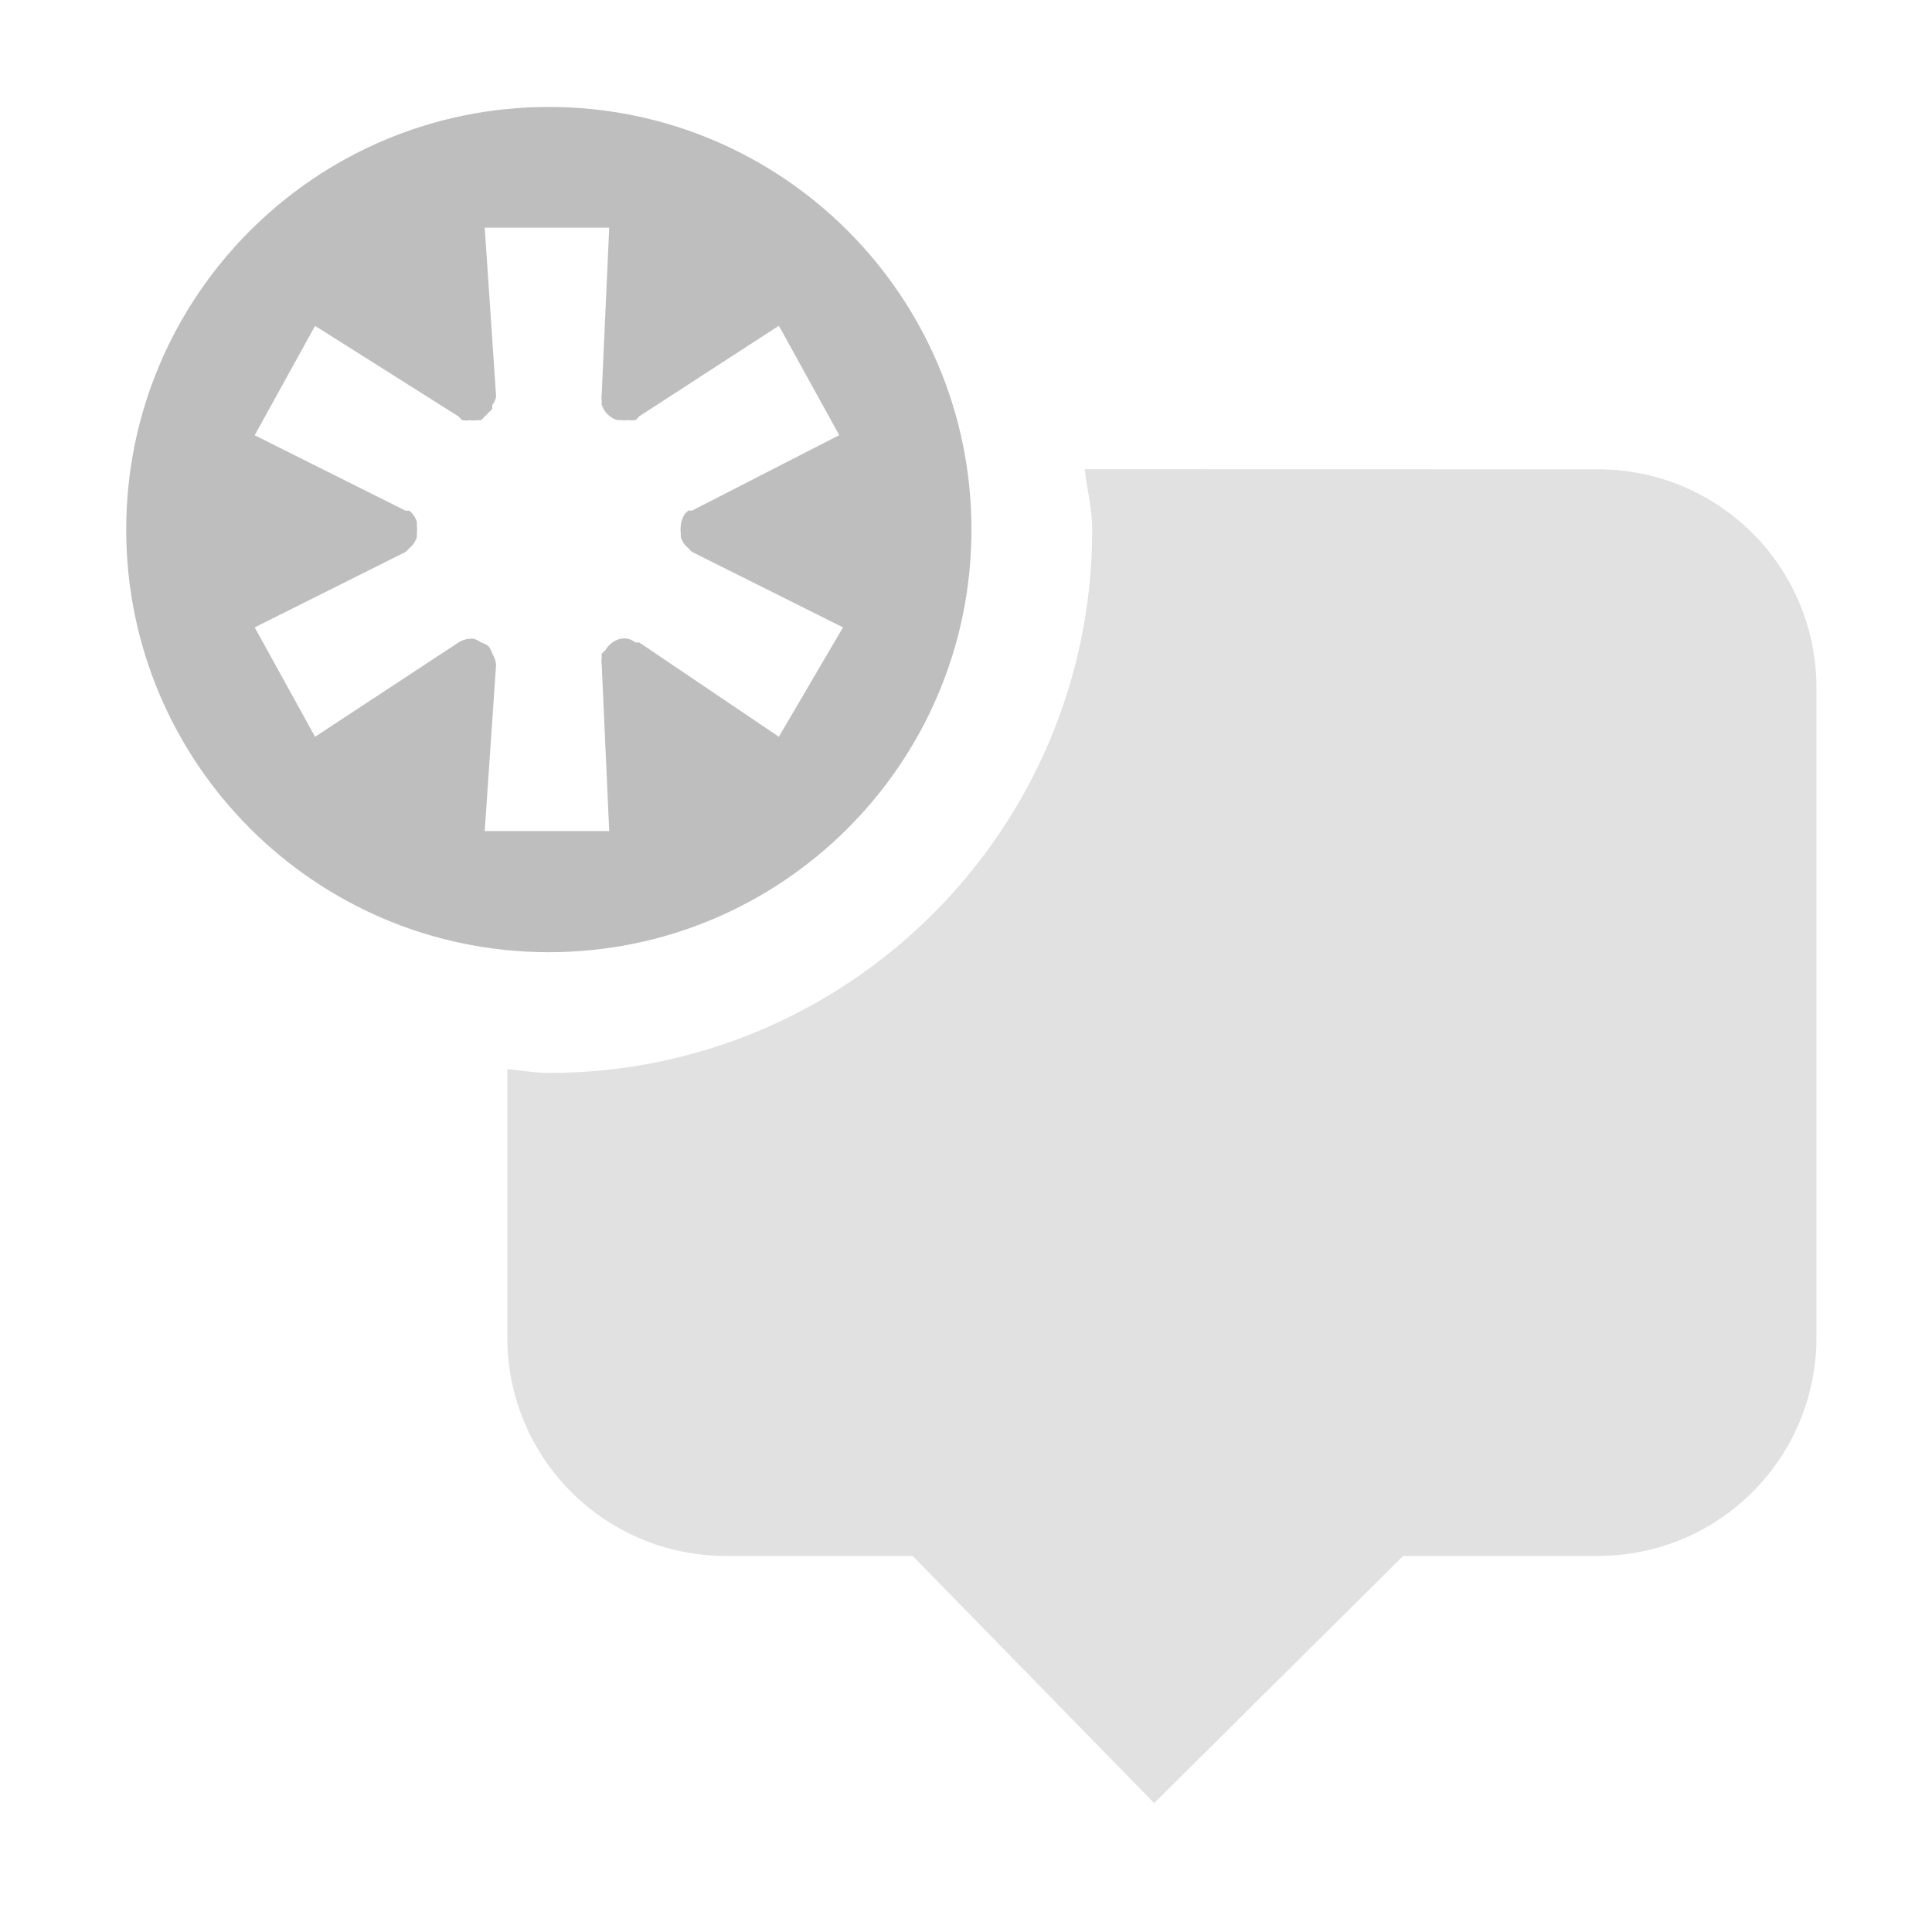
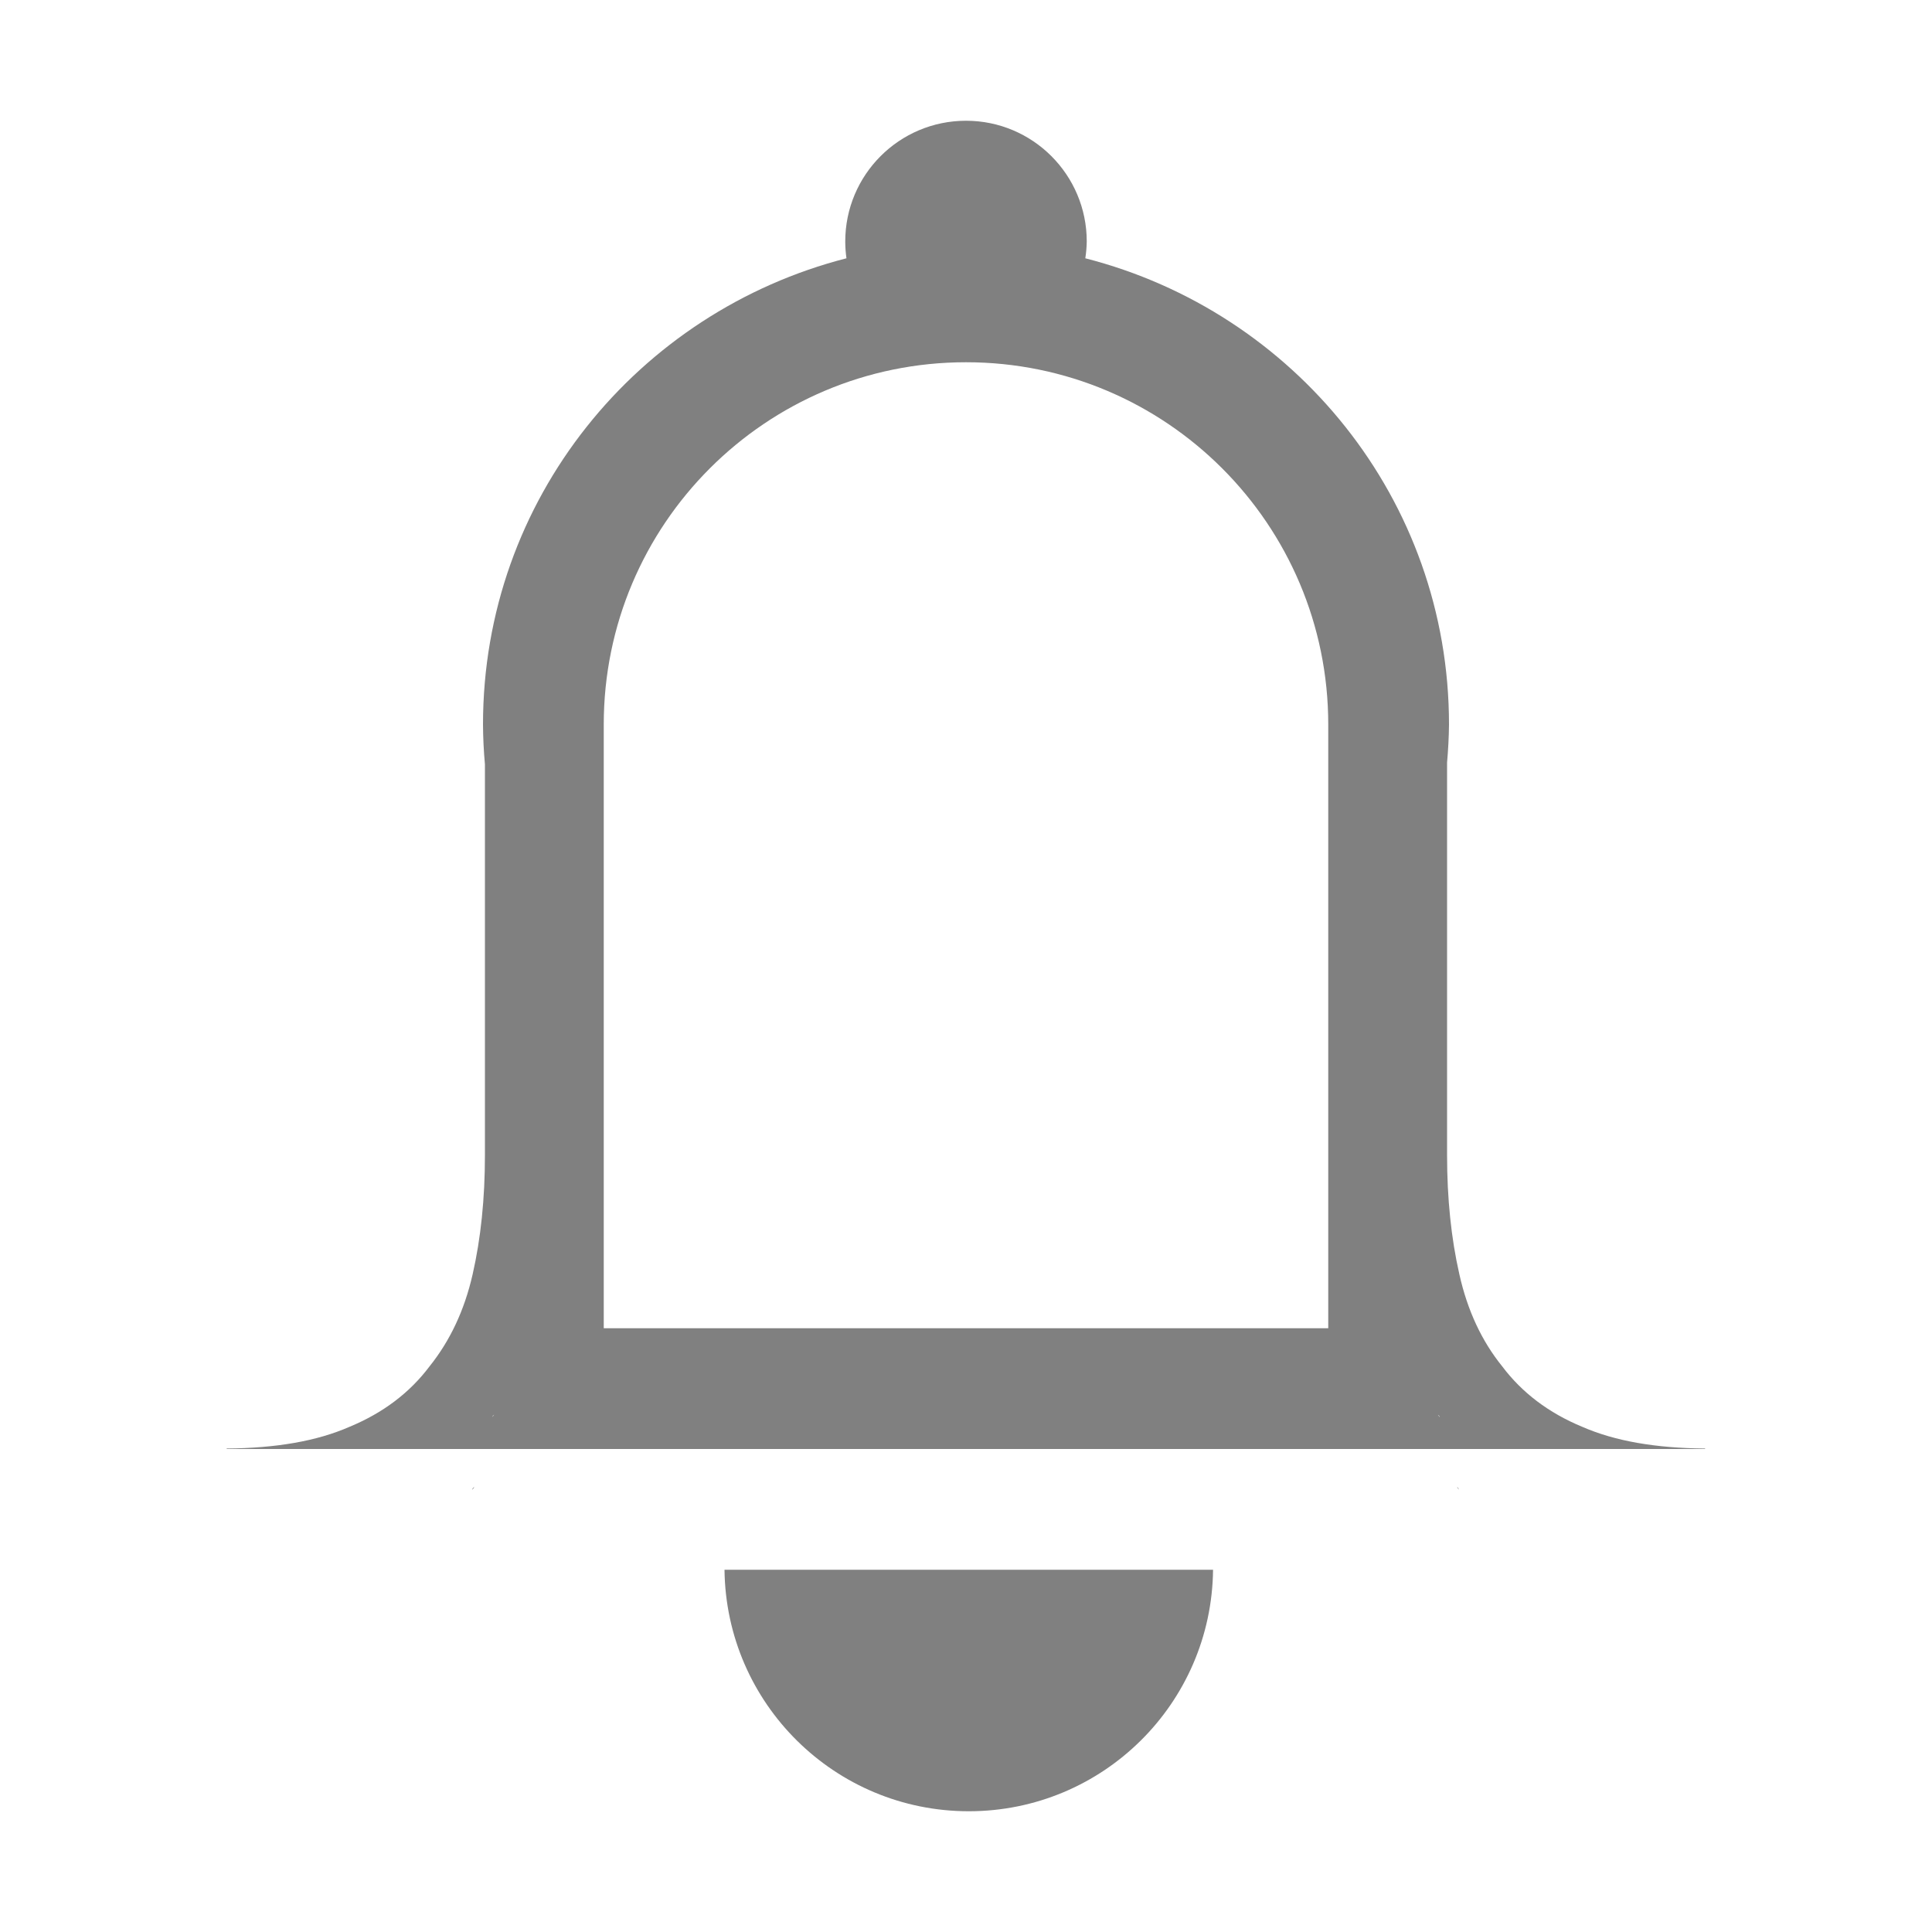
<svg xmlns="http://www.w3.org/2000/svg" width="64px" height="64px" id="svg3393" version="1.1">
  <defs id="defs3395" />
  <g id="layer1">
-     <g style="display:inline" transform="matrix(4,0,0,4,0.2973383,-0.3541565)" id="g19245">
-       <g id="g19247" style="display:inline" transform="translate(-323.0291,-649.0258)" />
-       <g id="g19249" transform="translate(-323.0291,-649.0258)" />
-       <g id="g19251" transform="translate(-323.0291,-649.0258)">
-         <path d="m 331.938,653 c 0.019,0.167 0.062,0.328 0.062,0.5 0,2.485 -2.015,4.5 -4.5,4.5 -0.118,0 -0.228,-0.022 -0.344,-0.031 l 0,2.219 c 0,1.004 0.808,1.812 1.812,1.812 l 1.545,-5e-5 2,2.047 2.062,-2.047 1.611,0 c 1.004,0 1.812,-0.808 1.812,-1.812 l 0,-5.375 c 0,-1.004 -0.808,-1.812 -1.812,-1.812 z" id="path19253" style="opacity:0.5;color:#000000;fill:#c3c3c3;fill-opacity:1;fill-rule:nonzero;stroke:none;stroke-width:2;marker:none;visibility:visible;display:inline;overflow:visible;enable-background:accumulate" />
-         <path d="m 327.5,650 c -1.933,0 -3.5,1.567 -3.5,3.5 0,1.933 1.567,3.5 3.5,3.5 1.933,0 3.5,-1.567 3.5,-3.5 0,-1.933 -1.567,-3.5 -3.5,-3.5 z m -0.531,1 1.031,0 -0.062,1.375 a 0.2,0.2 0 0 0 0,0.062 0.2,0.2 0 0 0 0,0.031 0.2,0.2 0 0 0 0.125,0.125 0.2,0.2 0 0 0 0.031,0 0.2,0.2 0 0 0 0.062,0 0.2,0.2 0 0 0 0.062,0 0.2,0.2 0 0 0 0.031,-0.031 l 1.156,-0.75 0.5,0.906 -1.219,0.625 a 0.2,0.2 0 0 0 -0.031,0 0.2,0.2 0 0 0 -0.031,0.031 0.2,0.2 0 0 0 -0.031,0.094 0.2,0.2 0 0 0 0,0.062 0.2,0.2 0 0 0 0,0.031 0.2,0.2 0 0 0 0.031,0.062 0.2,0.2 0 0 0 0.031,0.031 0.2,0.2 0 0 0 0.031,0.031 l 1.25,0.625 -0.531,0.906 -1.156,-0.781 a 0.2,0.2 0 0 0 -0.031,0 0.2,0.2 0 0 0 -0.062,-0.031 0.2,0.2 0 0 0 -0.062,0 0.2,0.2 0 0 0 -0.125,0.094 0.2,0.2 0 0 0 -0.031,0.031 0.2,0.2 0 0 0 0,0.031 0.2,0.2 0 0 0 0,0.062 l 0.062,1.375 -1.031,0 0.094,-1.375 a 0.2,0.2 0 0 0 -0.031,-0.094 0.2,0.2 0 0 0 -0.031,-0.062 0.2,0.2 0 0 0 -0.062,-0.031 0.2,0.2 0 0 0 -0.062,-0.031 0.2,0.2 0 0 0 -0.031,0 0.2,0.2 0 0 0 -0.094,0.031 l -1.188,0.781 -0.5,-0.906 1.25,-0.625 a 0.2,0.2 0 0 0 0.031,-0.031 0.2,0.2 0 0 0 0.031,-0.031 0.2,0.2 0 0 0 0.031,-0.062 0.2,0.2 0 0 0 0,-0.031 0.2,0.2 0 0 0 0,-0.062 0.2,0.2 0 0 0 0,-0.031 0.2,0.2 0 0 0 -0.031,-0.062 0.2,0.2 0 0 0 -0.031,-0.031 0.2,0.2 0 0 0 -0.031,0 l -1.25,-0.625 0.5,-0.906 1.188,0.75 a 0.2,0.2 0 0 0 0.031,0.031 0.2,0.2 0 0 0 0.062,0 0.2,0.2 0 0 0 0.062,0 0.2,0.2 0 0 0 0.031,0 0.2,0.2 0 0 0 0.031,-0.031 0.2,0.2 0 0 0 0.031,-0.031 0.2,0.2 0 0 0 0.031,-0.031 0.2,0.2 0 0 0 0,-0.031 0.2,0.2 0 0 0 0.031,-0.062 0.2,0.2 0 0 0 0,-0.031 L 326.969,651 z" id="path19255" style="color:#000000;fill:#bebebe;fill-opacity:1;fill-rule:nonzero;stroke:none;marker:none;visibility:visible;display:inline;overflow:visible;enable-background:accumulate" />
-       </g>
-       <g id="g19257" transform="translate(-323.0291,-649.0258)" />
-       <g id="g19259" transform="translate(-323.0291,-649.0258)" />
-       <g id="g19261" style="display:inline" transform="translate(-323.0291,-649.0258)" />
-       <g id="g19263" style="display:inline" transform="translate(-323.0291,-649.0258)" />
-       <g id="g19265" style="display:inline" transform="translate(-323.0291,-649.0258)" />
-       <g id="g19267" style="display:inline" transform="translate(-323.0291,-649.0258)" />
+     <g transform="matrix(4,0,0,4,-2288,-640)" style="display:inline" id="g2229">
+       <rect style="color:#000000;display:inline;overflow:visible;visibility:visible;fill:none;stroke:none;stroke-width:1;marker:none;enable-background:accumulate" id="rect1379" width="16" height="16" x="160" y="-588" transform="rotate(90)" />
+       <path style="font-style:normal;font-variant:normal;font-weight:normal;font-stretch:normal;font-size:15px;line-height:125%;font-family:Ubuntu;-inkscape-font-specification:Ubuntu;text-align:center;letter-spacing:0px;word-spacing:0px;writing-mode:lr-tb;text-anchor:middle;fill:#808080;fill-opacity:1;stroke:none;stroke-width:0.25" d="m 580,161 a 1,1 0 0 0 -1,1 1,1 0 0 0 0.01,0.139 c -1.728,0.443 -3.01,1.996 -3.01,3.861 6.6e-4,0.11 0.006,0.22 0.016,0.33 v 3.236 c 0,0.36 -0.034,0.69 -0.102,0.988 -0.068,0.299 -0.188,0.551 -0.357,0.762 -0.163,0.217 -0.384,0.385 -0.662,0.5 -0.271,0.119 -0.611,0.177 -1.018,0.18 V 172 h 2.139 3.984 3.984 2.137 v -0.004 c -0.407,-0.003 -0.746,-0.061 -1.018,-0.18 -0.278,-0.115 -0.499,-0.283 -0.662,-0.5 -0.17,-0.21 -0.288,-0.463 -0.355,-0.762 -0.068,-0.298 -0.102,-0.629 -0.102,-0.988 v -3.248 -0.002 c 0.009,-0.105 0.015,-0.211 0.016,-0.316 0,-1.866 -1.283,-3.419 -3.012,-3.861 A 1,1 0 0 0 581,162 a 1,1 0 0 0 -1,-1 z m 0,2 c 1.657,0 3,1.343 3,3 v 5 h -6 v -5 c 0,-1.657 1.343,-3 3,-3 z m -3.908,8.717 -0.016,0.019 c 0.003,-0.003 0.004,-0.008 0.006,-0.012 0.002,-0.003 0.008,-0.004 0.01,-0.008 z m 7.816,0 c 0.002,0.003 0.008,0.004 0.01,0.008 0.003,0.003 0.004,0.008 0.006,0.012 z M 578,173 c 0.013,1.109 0.915,2 2.023,2 1.109,0 2.011,-0.891 2.023,-2 z" id="path1381" />
+       <path style="font-style:normal;font-variant:normal;font-weight:normal;font-stretch:normal;font-size:15px;line-height:125%;font-family:Ubuntu;-inkscape-font-specification:Ubuntu;text-align:center;letter-spacing:0px;word-spacing:0px;writing-mode:lr-tb;text-anchor:middle;fill:#000000;fill-opacity:1;stroke:none;stroke-width:0.25" d="m 584.066,172.314 c 0.003,0.004 0.007,0.006 0.009,0.009 0.003,0.004 0.005,0.01 0.008,0.014 z" id="path1383" />
+       <path style="font-style:normal;font-variant:normal;font-weight:normal;font-stretch:normal;font-size:15px;line-height:125%;font-family:Ubuntu;-inkscape-font-specification:Ubuntu;text-align:center;letter-spacing:0px;word-spacing:0px;writing-mode:lr-tb;text-anchor:middle;fill:#000000;fill-opacity:1;stroke:none;stroke-width:0.25" d="m 575.927,172.316 -0.018,0.023 c 0.003,-0.004 0.005,-0.009 0.008,-0.014 0.003,-0.004 0.007,-0.006 0.009,-0.009 z" id="path1385" />
    </g>
  </g>
</svg>
